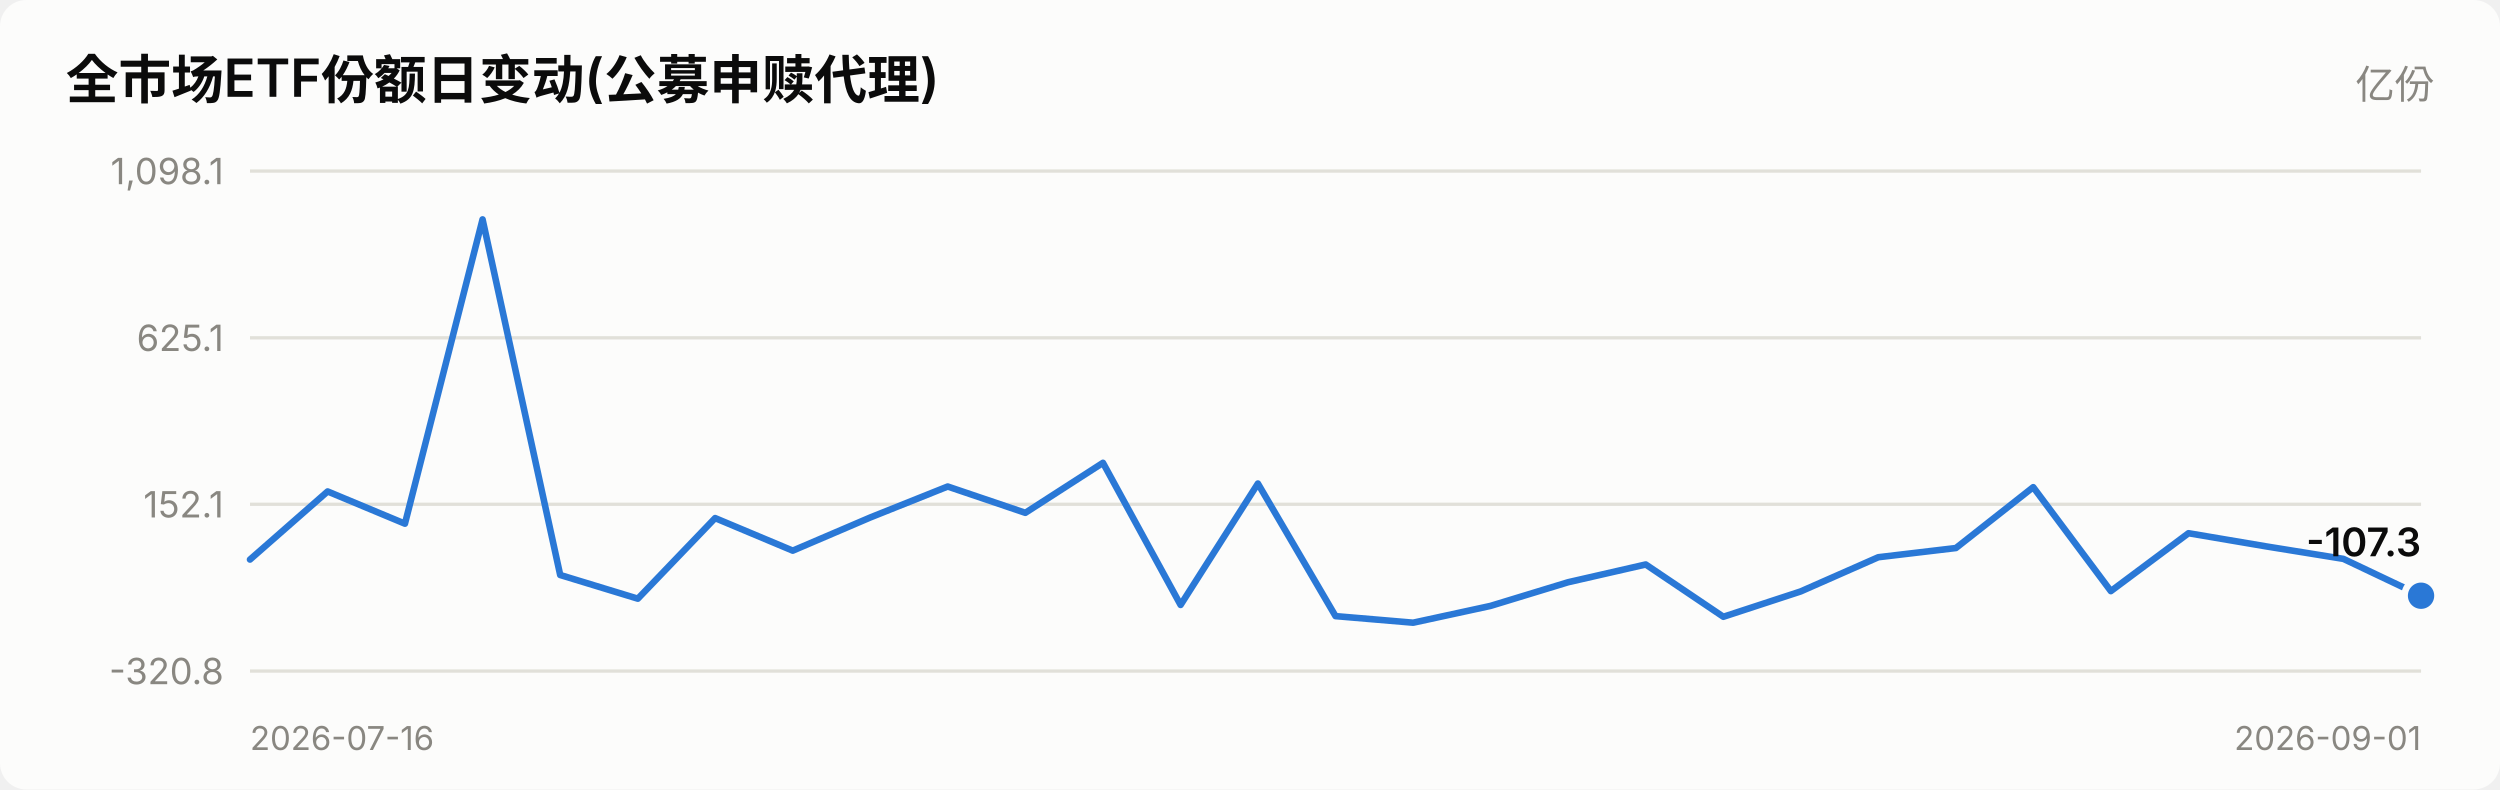
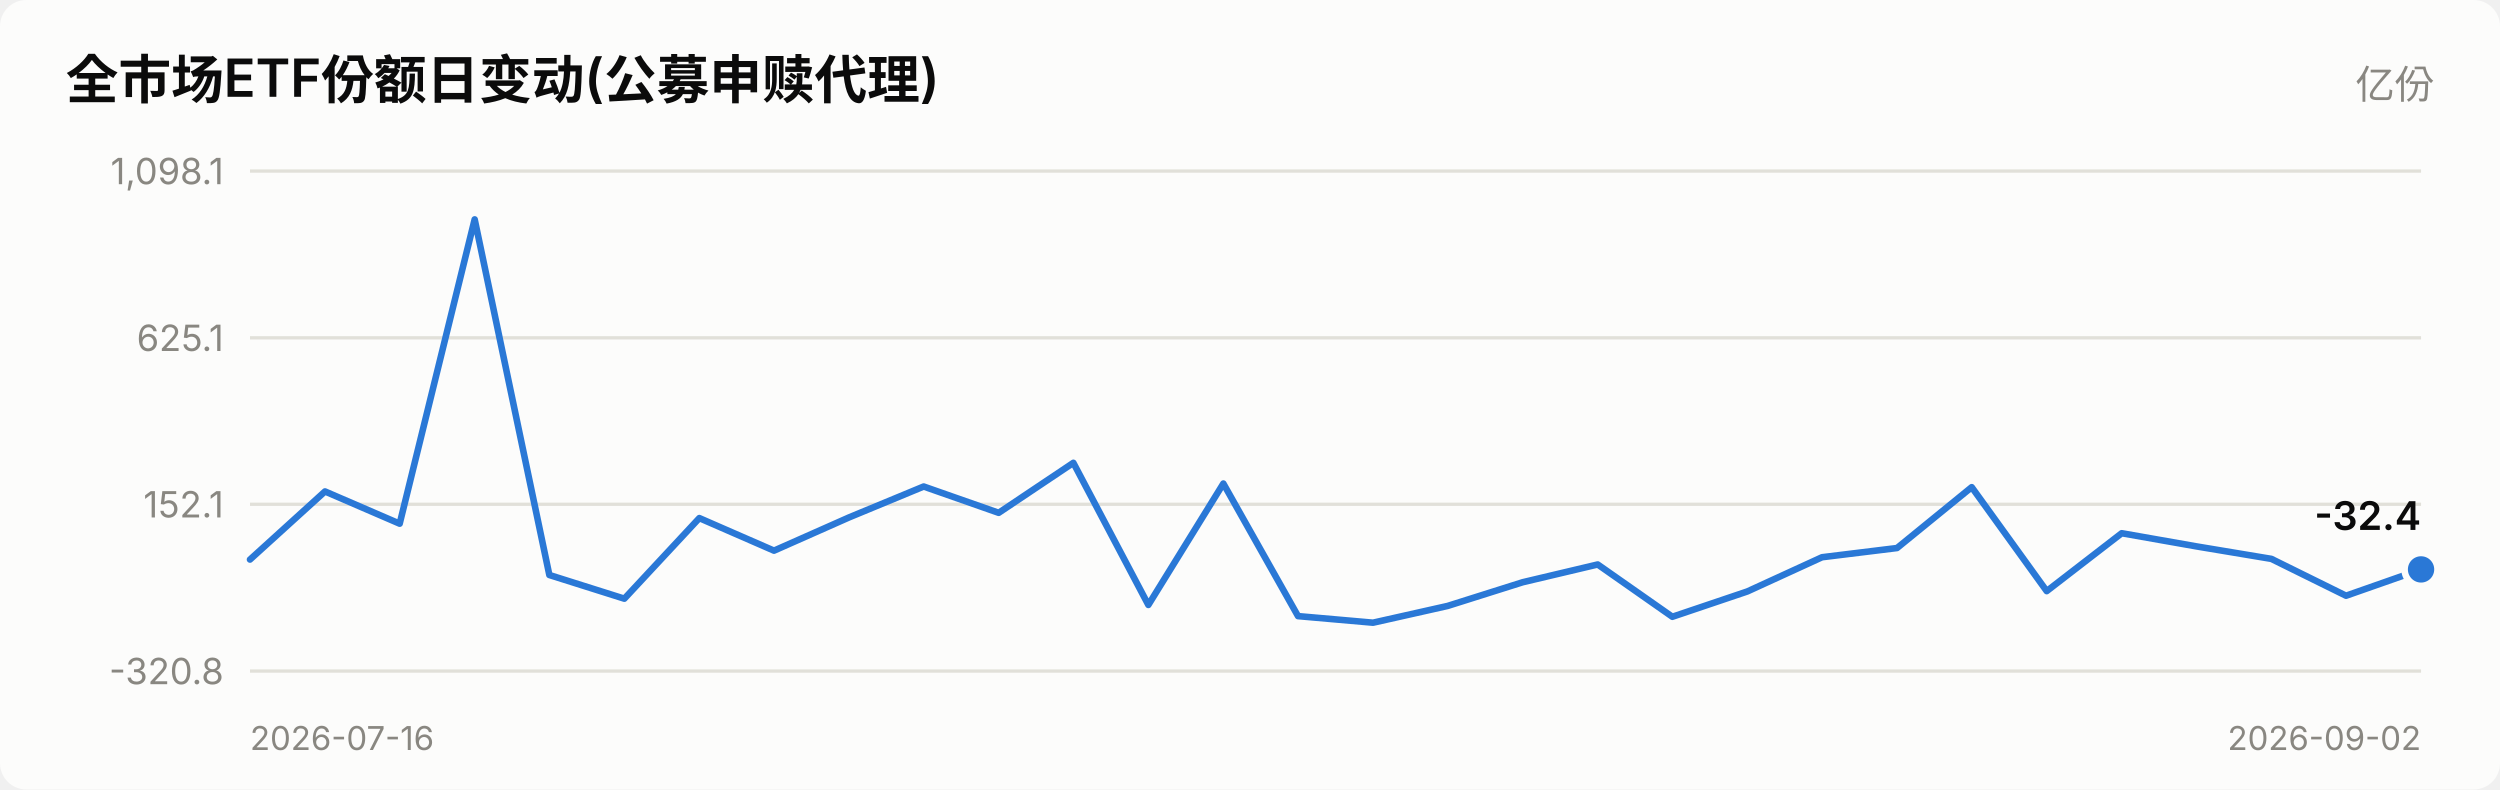
<svg xmlns="http://www.w3.org/2000/svg" viewBox="0 0 760 240" width="760" role="img">
  <style>
    text { font-family: system-ui, -apple-system, "Segoe UI", "PingFang SC",
           "Microsoft YaHei", sans-serif; fill: #0b0b0b; }
    .sec { fill: #52514e; } .mut { fill: #898781; }
    .grid { stroke: #e1e0d9; stroke-width: 1; }
    .axis { stroke: #c3c2b7; stroke-width: 1; }
    .inflow { fill: #e34948; } .outflow { fill: #2a78d6; }
    .neutral { fill: #f0efec; }
    .line { stroke: #2a78d6; stroke-width: 2; fill: none;
            stroke-linejoin: round; stroke-linecap: round; }
    .dot { fill: #2a78d6; stroke: #fcfcfb; stroke-width: 2; }
    .surface { fill: #fcfcfb; }
    @media (prefers-color-scheme: dark) {
      text { fill: #ffffff; }
      .sec { fill: #c3c2b7; } .mut { fill: #898781; }
      .grid { stroke: #2c2c2a; } .axis { stroke: #383835; }
      .inflow { fill: #e66767; } .outflow { fill: #3987e5; }
      .neutral { fill: #383835; }
      .line { stroke: #3987e5; }
      .dot { fill: #3987e5; stroke: #1a1a19; }
      .surface { fill: #1a1a19; }
    }
  </style>
  <rect x="0" y="0" width="760" height="240" class="surface" rx="8" />
  <text x="20" y="30" font-size="16" font-weight="600">全市场ETF份额日变动(公募申赎代理)</text>
  <text x="740" y="30" font-size="12" text-anchor="end" class="mut">亿份</text>
  <line x1="76" y1="204.0" x2="736" y2="204.0" class="grid" />
  <text x="68" y="208.0" font-size="11" text-anchor="end" class="mut">-320.8</text>
  <line x1="76" y1="153.3" x2="736" y2="153.3" class="grid" />
  <text x="68" y="157.3" font-size="11" text-anchor="end" class="mut">152.1</text>
  <line x1="76" y1="102.7" x2="736" y2="102.7" class="grid" />
  <text x="68" y="106.7" font-size="11" text-anchor="end" class="mut">625.1</text>
  <line x1="76" y1="52.0" x2="736" y2="52.0" class="grid" />
  <text x="68" y="56.0" font-size="11" text-anchor="end" class="mut">1,098.1</text>
-   <polyline points="76.0,170.1 99.6,149.4 123.1,159.2 146.7,66.7 170.3,174.8 193.9,182.0 217.4,157.5 241.0,167.4 264.6,157.3 288.1,147.9 311.7,155.9 335.3,140.7 358.9,183.9 382.4,147.0 406.0,187.3 429.6,189.3 453.1,184.2 476.7,177.0 500.3,171.6 523.9,187.5 547.4,179.8 571.0,169.4 594.6,166.6 618.1,148.1 641.7,179.7 665.3,162.1 688.9,166.1 712.4,169.9 736.0,181.1" class="line" />
-   <circle cx="736.0" cy="181.1" r="5" class="dot" />
-   <text x="736.0" y="169.1" font-size="12" font-weight="600" text-anchor="end">-107.3</text>
+   <polyline points="76.0,170.1 98.8,149.4 121.5,159.2 144.3,66.7 167.0,174.8 189.8,182.0 212.6,157.5 235.3,167.4 258.1,157.3 280.8,147.9 303.6,155.9 326.3,140.7 349.1,183.9 371.9,147.0 394.6,187.3 417.4,189.3 440.1,184.2 462.9,177.0 485.7,171.6 508.4,187.5 531.2,179.8 553.9,169.4 576.7,166.6 599.4,148.1 622.2,179.7 645.0,162.1 667.7,166.1 690.5,169.9 713.2,181.1 736.0,173.1" class="line" />
+   <circle cx="736.0" cy="173.1" r="5" class="dot" />
+   <text x="736.0" y="161.1" font-size="12" font-weight="600" text-anchor="end">-32.4</text>
  <text x="76" y="228" font-size="10" class="mut">2026-07-16</text>
-   <text x="736" y="228" font-size="10" text-anchor="end" class="mut">2026-09-01</text>
+   <text x="736" y="228" font-size="10" text-anchor="end" class="mut">2026-09-02</text>
</svg>
